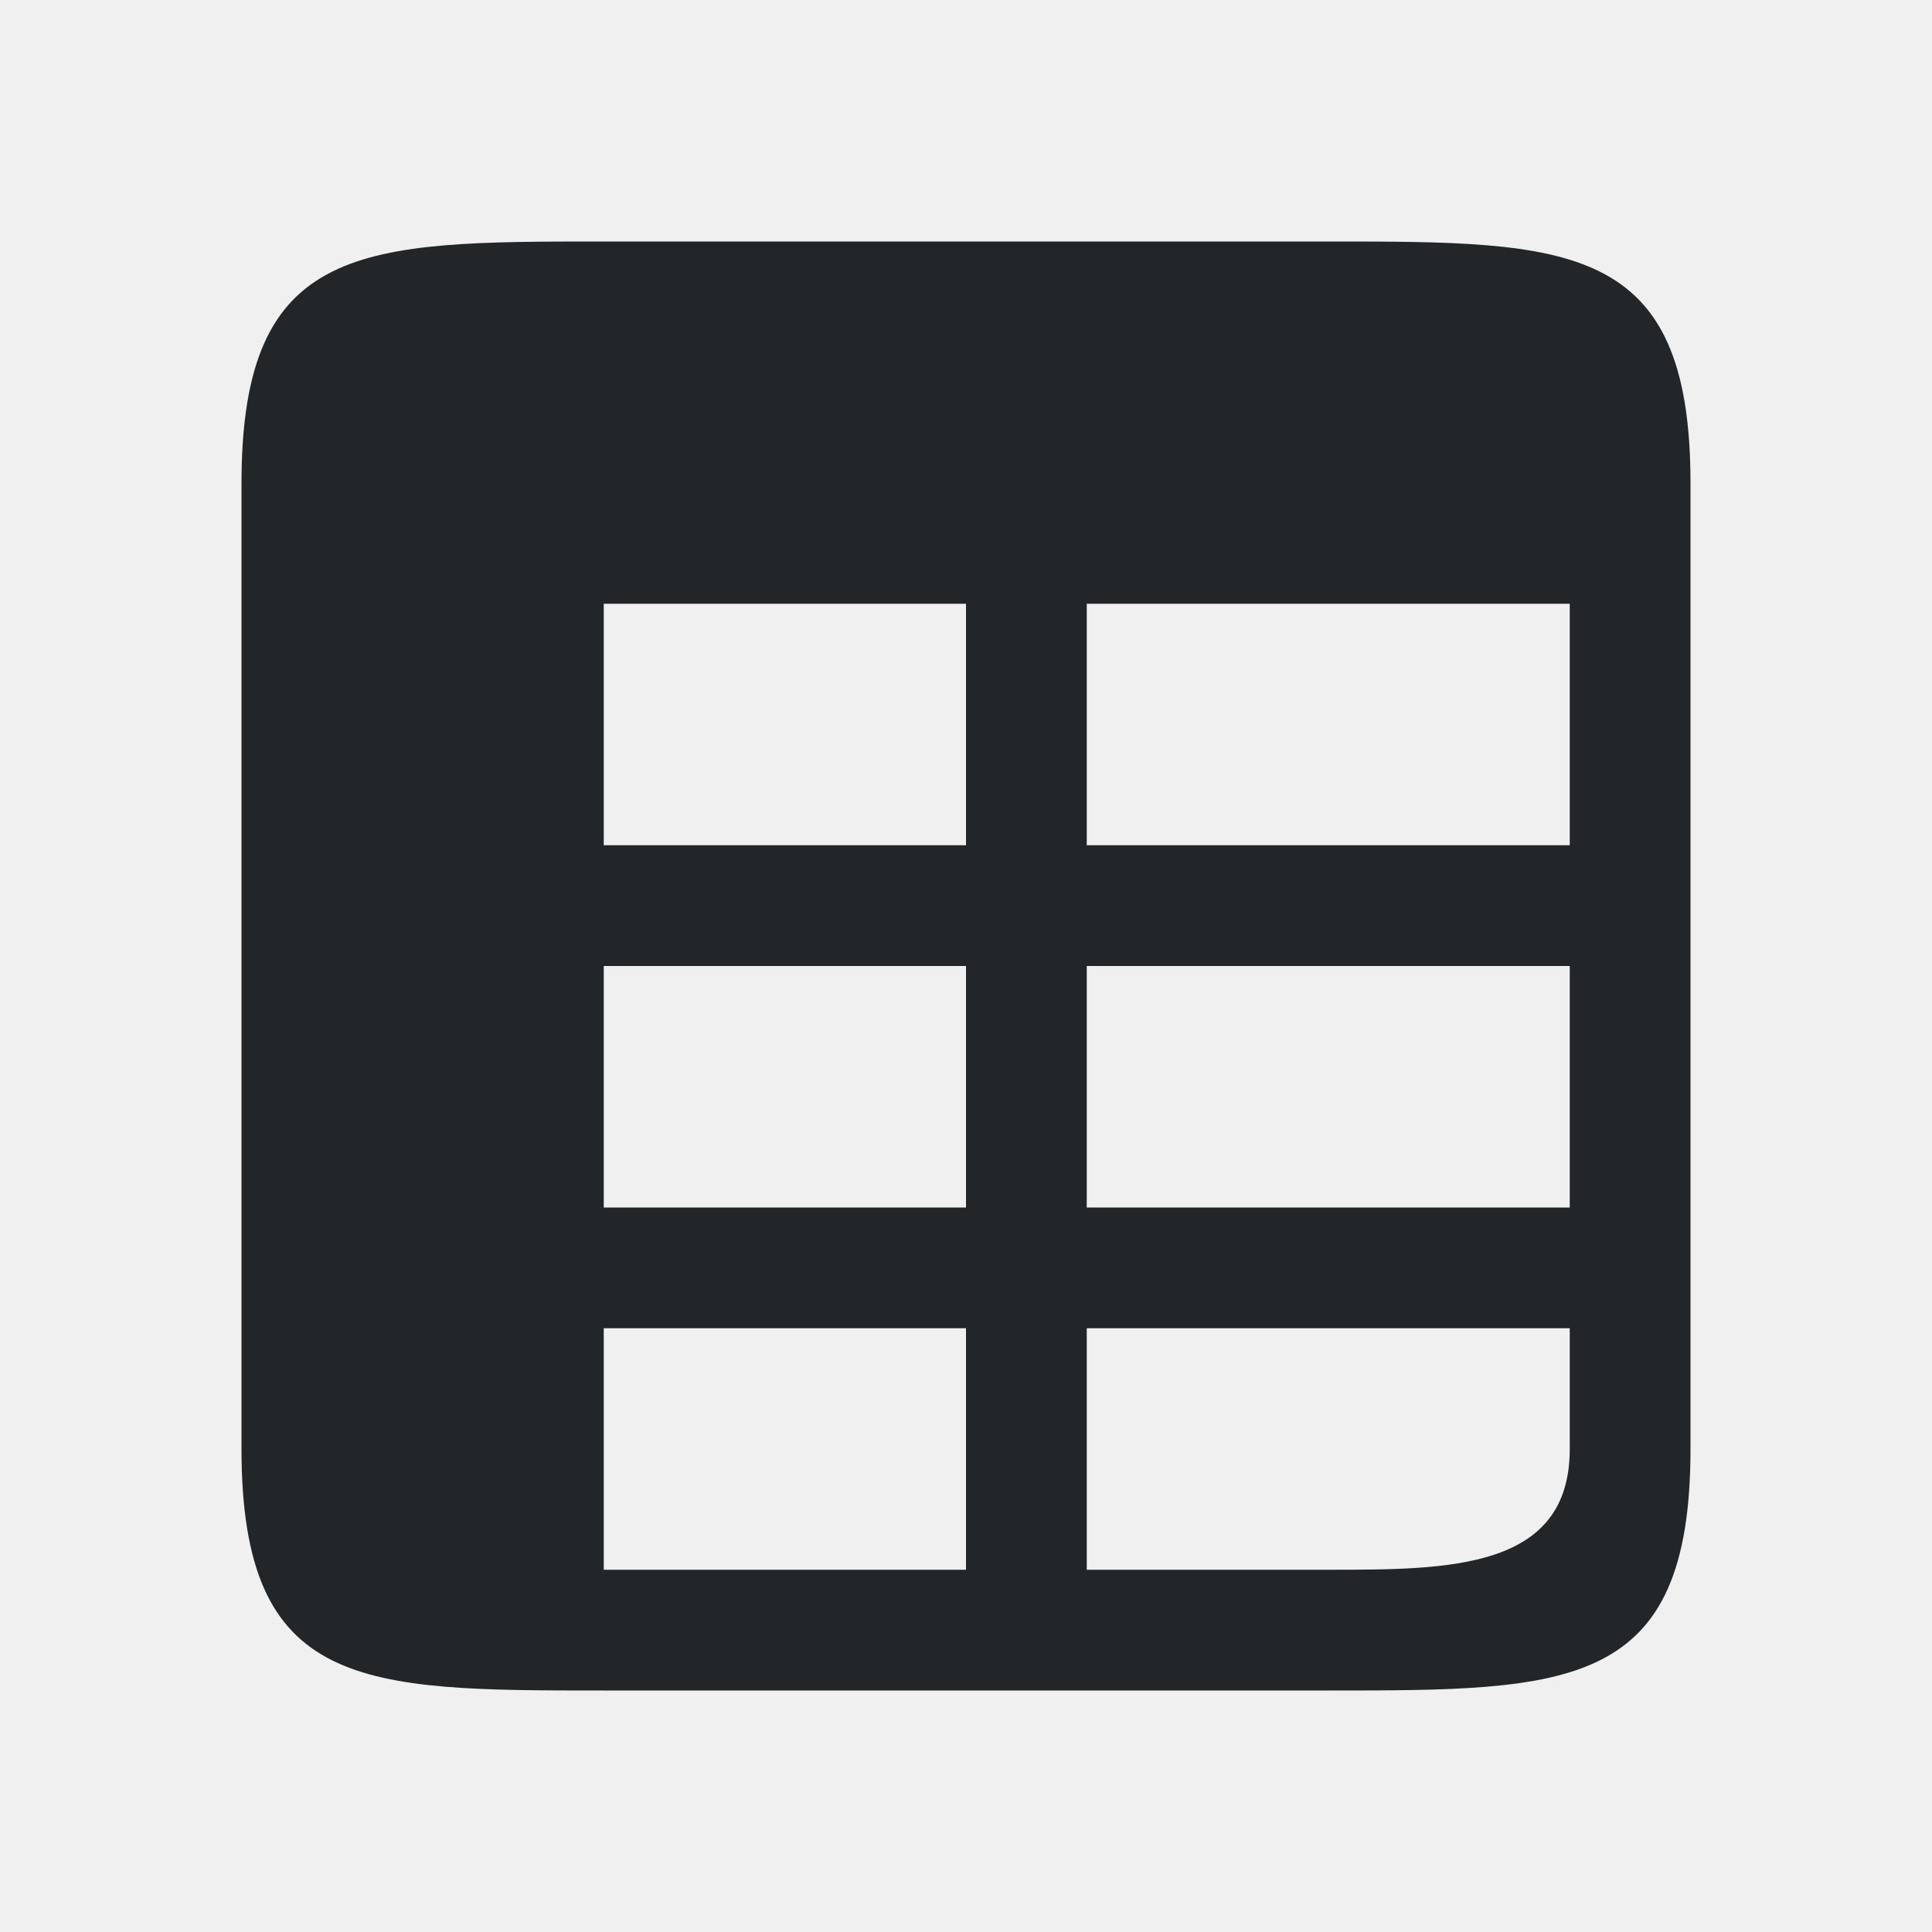
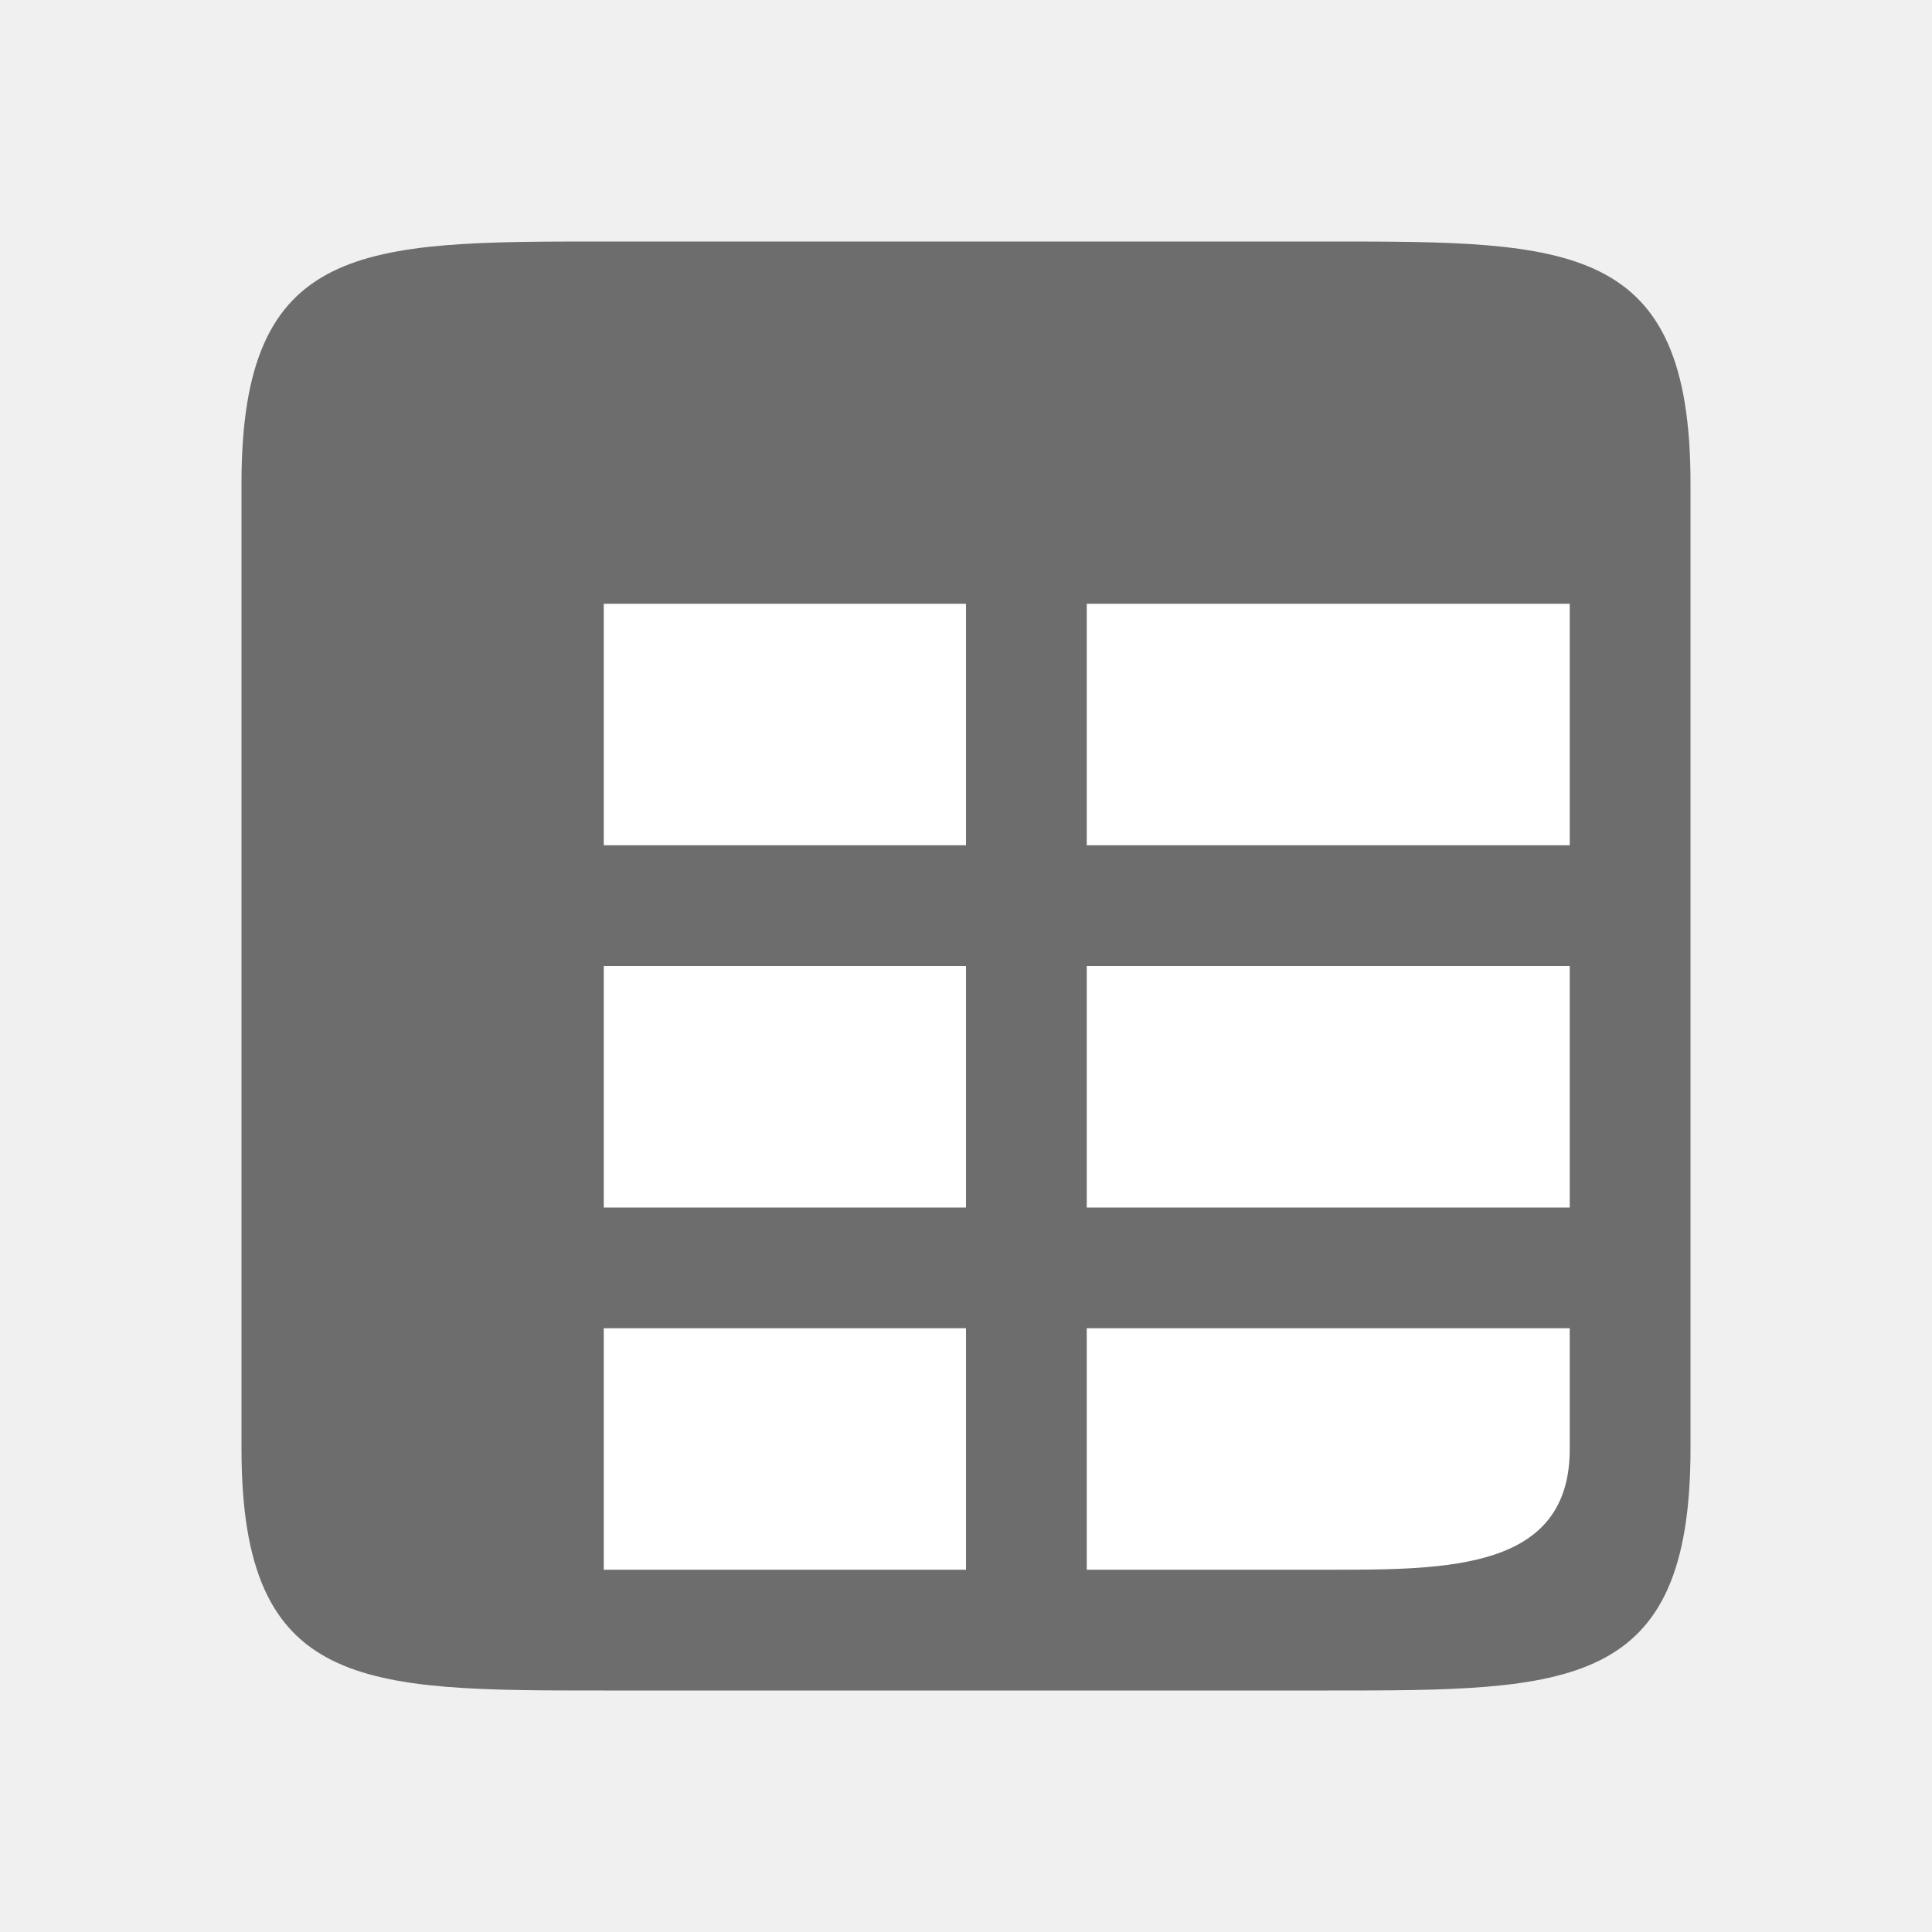
<svg xmlns="http://www.w3.org/2000/svg" viewBox="0 0 16 16" version="1.1" id="svg4">
  <defs id="defs8" />
-   <path d="M 5,2 C 3,2 2,2 2,4 v 3 1 2 1 1 c 0,2 1,2 3,2 h 6 c 2,0 3,0 3,-2 V 11 10 8 7 4 C 14,2 13,2 11,2 Z M 5,5 H 6 7 8 V 7 H 7 6 5 Z m 4,0 h 4 V 7 H 9 Z M 5,8 h 1 1 1 v 2 H 7 6 5 Z m 4,0 h 4 v 2 H 9 Z m -4,3 h 1 1 1 v 2 H 7 6 5 Z m 4,0 h 4 v 1 c 0,1 -1,1 -2,1 H 9 Z" id="path2" style="fill:#232629" />
+   <rect style="opacity:1;fill:#ffffff;fill-opacity:1;fill-rule:evenodd;stroke:none;stroke-width:2;stroke-linecap:butt;stroke-linejoin:round;stroke-miterlimit:4;stroke-dasharray:none;stroke-opacity:1" id="rect816" width="8" height="8" x="5" y="5" ry="0" />
+   <path d="M 5,2 C 3,2 2,2 2,4 v 3 1 2 1 1 c 0,2 1,2 3,2 h 6 c 2,0 3,0 3,-2 V 11 10 8 7 4 C 14,2 13,2 11,2 Z M 5,5 H 6 7 8 V 7 H 7 6 5 Z m 4,0 h 4 V 7 H 9 Z M 5,8 h 1 1 1 v 2 H 7 6 5 Z m 4,0 h 4 v 2 H 9 Z m -4,3 h 1 1 1 v 2 H 7 6 5 Z m 4,0 h 4 v 1 c 0,1 -1,1 -2,1 H 9 Z" id="path2" style="fill:#6d6d6d;fill-opacity:1" />
</svg>
